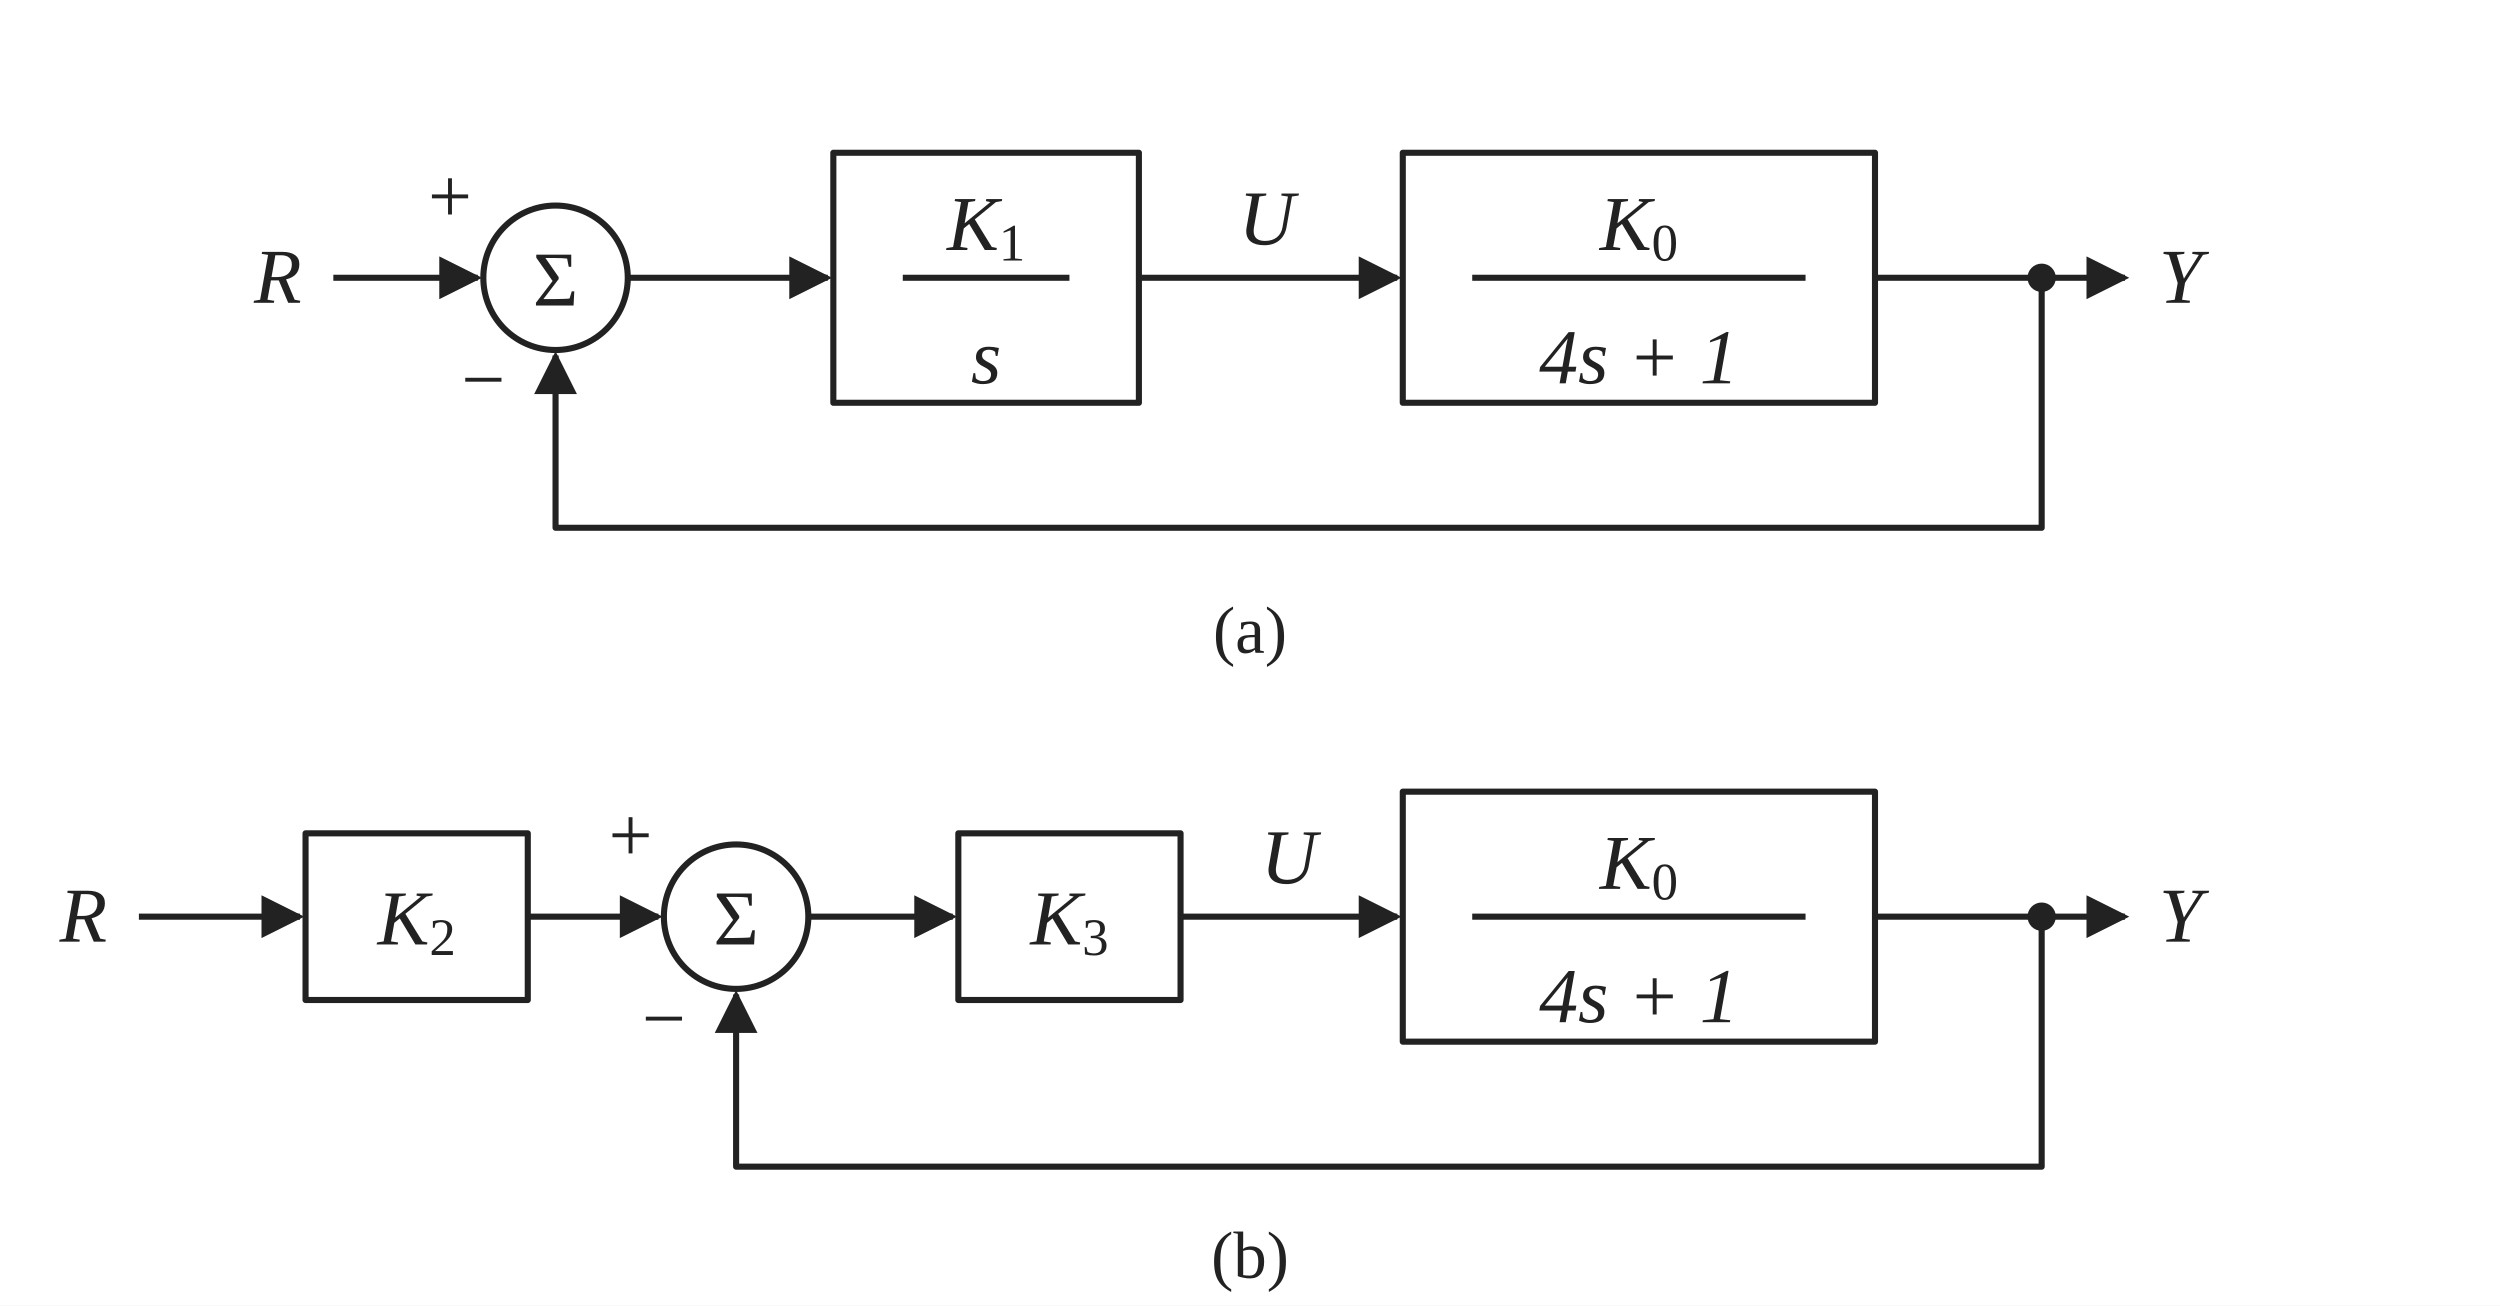
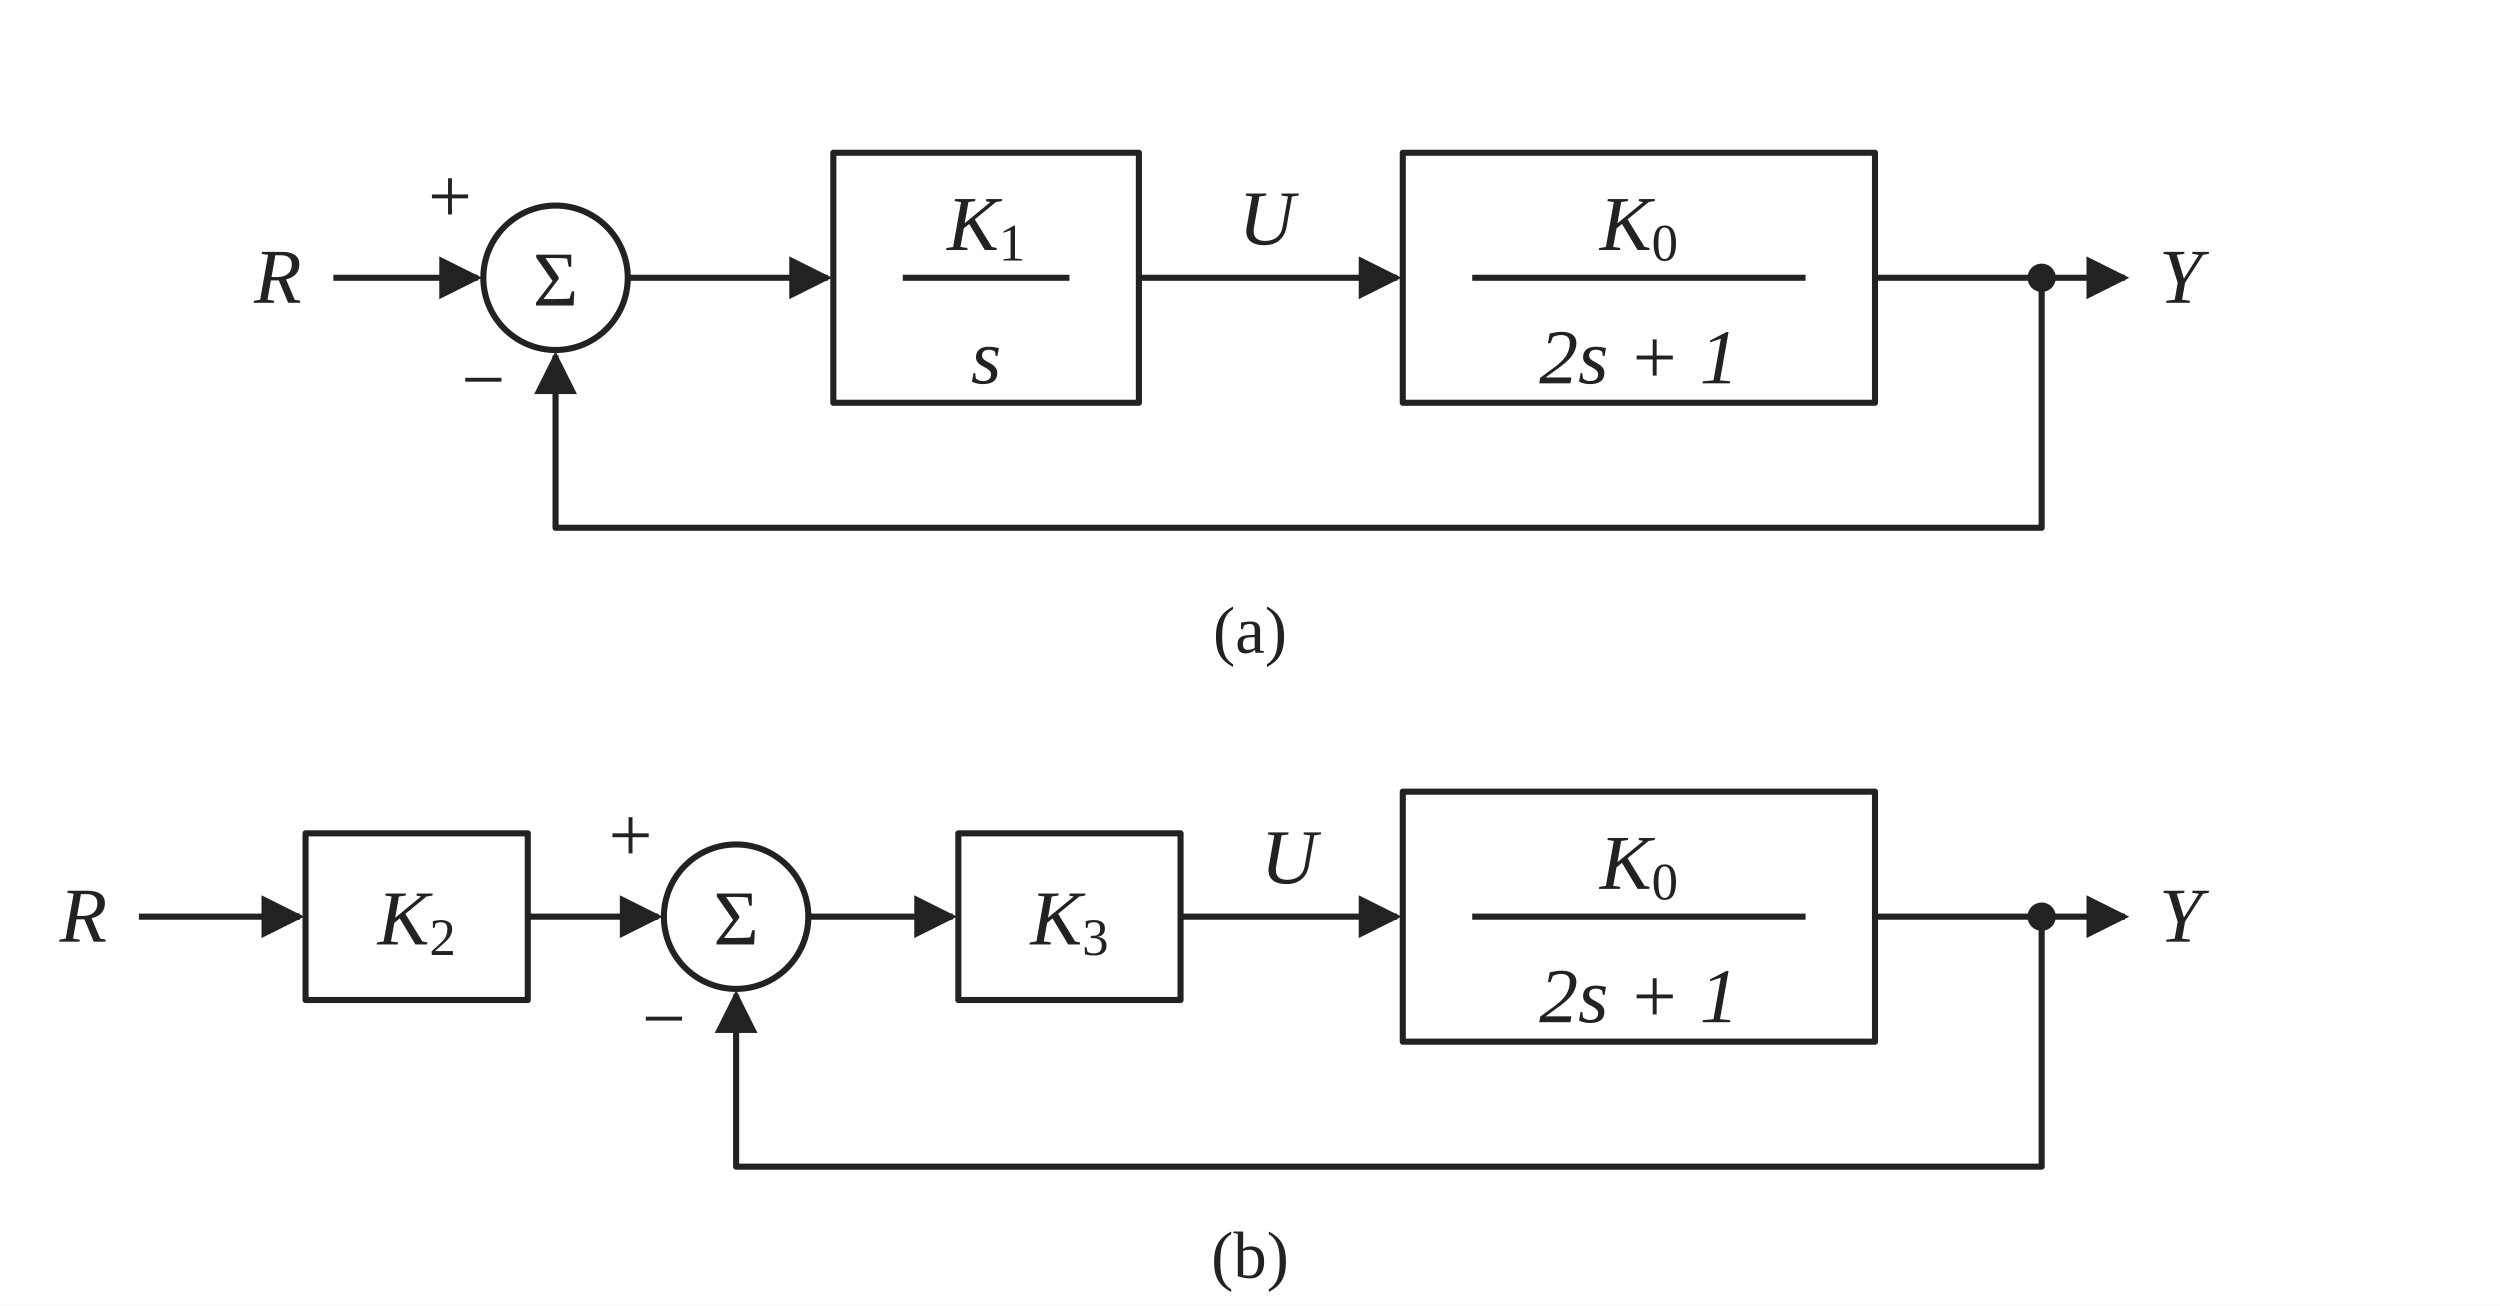
<svg xmlns="http://www.w3.org/2000/svg" width="900" height="470" viewBox="0 0 900 470" role="img" aria-labelledby="title desc">
  <defs>
    <marker id="arrow" viewBox="0 0 10 10" refX="9" refY="5" markerWidth="7" markerHeight="7" orient="auto-start-reverse">
      <path d="M0 0 L10 5 L0 10 Z" fill="#222" />
    </marker>
  </defs>
  <rect width="900" height="470" fill="white" />
  <g fill="none" stroke="#222" stroke-width="2.2" stroke-linejoin="round">
    <circle cx="200" cy="100" r="26" />
    <rect x="300" y="55" width="110" height="90" />
    <rect x="505" y="55" width="170" height="90" />
    <path d="M120 100 H172" marker-end="url(#arrow)" />
    <path d="M226 100 H298" marker-end="url(#arrow)" />
    <path d="M410 100 H503" marker-end="url(#arrow)" />
    <path d="M675 100 H765" marker-end="url(#arrow)" />
    <path d="M735 100 V190 H200 V128" marker-end="url(#arrow)" />
    <circle cx="735" cy="100" r="4" fill="#222" />
    <path d="M325 100 H385" />
    <path d="M530 100 H650" />
  </g>
  <g fill="#222" font-family="Georgia, 'Times New Roman', serif" font-size="28" text-anchor="middle">
    <text x="100" y="109" font-style="italic">R</text>
    <text x="785" y="109" font-style="italic">Y</text>
    <text x="200" y="110">Σ</text>
    <text x="162" y="80">+</text>
    <text x="174" y="146">−</text>
    <text x="456" y="88" font-style="italic">U</text>
    <text x="355" y="90" font-style="italic">K<tspan baseline-shift="sub" font-size="19" font-style="normal">1</tspan>
    </text>
    <text x="355" y="138" font-style="italic">s</text>
    <text x="590" y="90" font-style="italic">K<tspan baseline-shift="sub" font-size="19" font-style="normal">0</tspan>
    </text>
-     <text x="590" y="138" font-style="italic">4s + 1</text>
+     <text x="590" y="138" font-style="italic">2s + 1</text>
    <text x="450" y="235" font-size="24">(a)</text>
  </g>
  <g fill="none" stroke="#222" stroke-width="2.2" stroke-linejoin="round">
    <rect x="110" y="300" width="80" height="60" />
    <circle cx="265" cy="330" r="26" />
    <rect x="345" y="300" width="80" height="60" />
    <rect x="505" y="285" width="170" height="90" />
    <path d="M50 330 H108" marker-end="url(#arrow)" />
    <path d="M190 330 H237" marker-end="url(#arrow)" />
    <path d="M291 330 H343" marker-end="url(#arrow)" />
    <path d="M425 330 H503" marker-end="url(#arrow)" />
    <path d="M675 330 H765" marker-end="url(#arrow)" />
    <path d="M735 330 V420 H265 V358" marker-end="url(#arrow)" />
    <circle cx="735" cy="330" r="4" fill="#222" />
    <path d="M530 330 H650" />
  </g>
  <g fill="#222" font-family="Georgia, 'Times New Roman', serif" font-size="28" text-anchor="middle">
    <text x="30" y="339" font-style="italic">R</text>
    <text x="785" y="339" font-style="italic">Y</text>
    <text x="265" y="340">Σ</text>
    <text x="227" y="310">+</text>
    <text x="239" y="376">−</text>
    <text x="464" y="318" font-style="italic">U</text>
    <text x="150" y="340" font-style="italic">K<tspan baseline-shift="sub" font-size="19" font-style="normal">2</tspan>
    </text>
    <text x="385" y="340" font-style="italic">K<tspan baseline-shift="sub" font-size="19" font-style="normal">3</tspan>
    </text>
    <text x="590" y="320" font-style="italic">K<tspan baseline-shift="sub" font-size="19" font-style="normal">0</tspan>
    </text>
-     <text x="590" y="368" font-style="italic">4s + 1</text>
+     <text x="590" y="368" font-style="italic">2s + 1</text>
    <text x="450" y="460" font-size="24">(b)</text>
  </g>
</svg>
